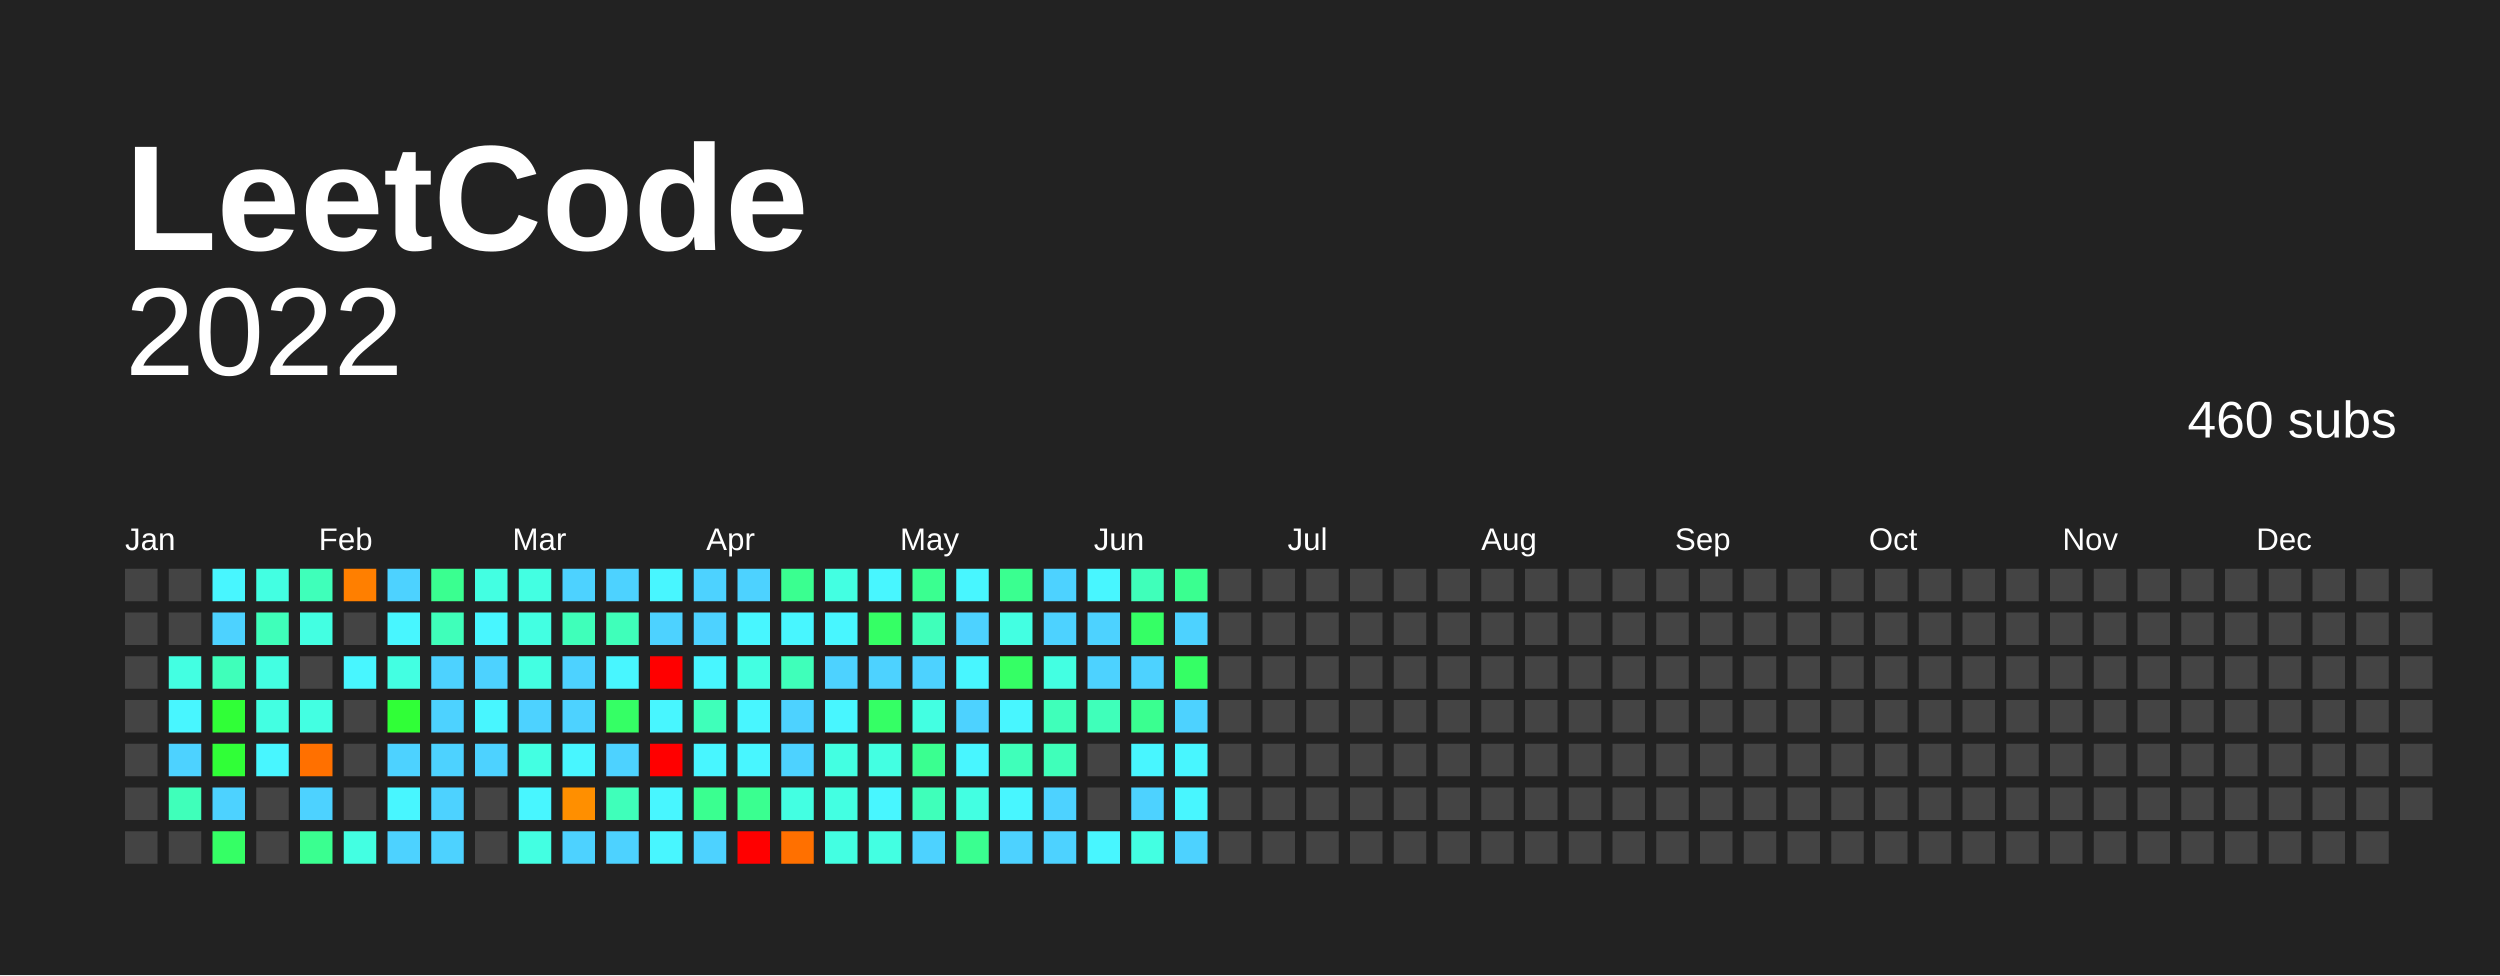
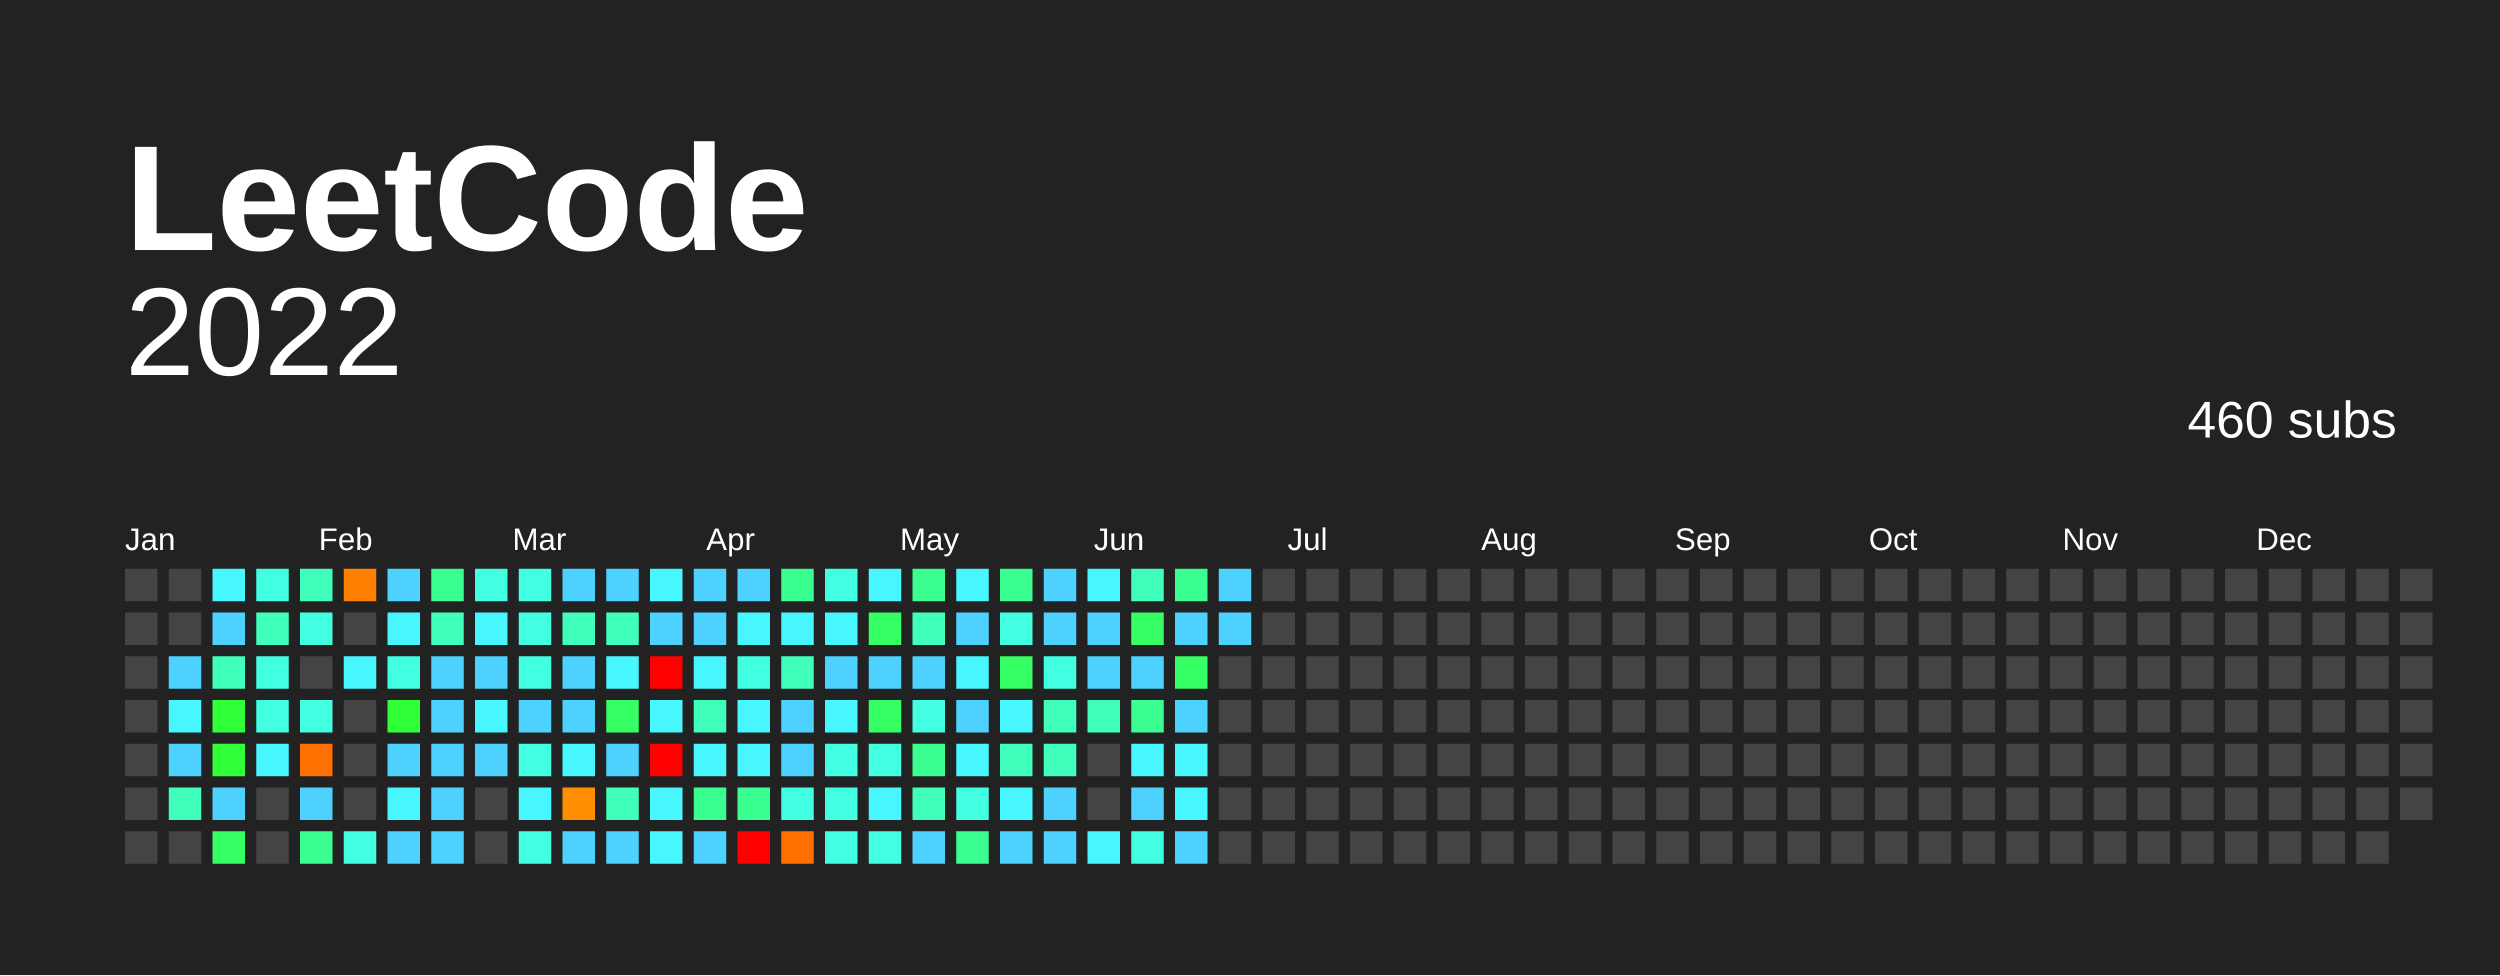
<svg xmlns="http://www.w3.org/2000/svg" baseProfile="full" height="78mm" version="1.1" viewBox="0,0,200,78" width="200mm">
  <defs />
  <rect fill="#222222" height="78" width="200" x="0" y="0" />
  <text fill="#FFFFFF" style="font-size:12px; font-family:Arial; font-weight:bold;" x="10" y="20"> LeetCode</text>
  <text alignment-baseline="hanging" fill="#FFFFFF" style="font-size:10.0px; font-family:Arial;" x="10" y="30">2022</text>
  <text alignment-baseline="hanging" fill="#FFFFFF" style="font-size:4.125px; font-family:Arial;" x="175" y="35">460 subs</text>
  <text fill="#FFFFFF" style="font-size:2.5px; font-family:Arial" x="10.0" y="44">Jan</text>
  <text fill="#FFFFFF" style="font-size:2.5px; font-family:Arial" x="25.5" y="44">Feb</text>
  <text fill="#FFFFFF" style="font-size:2.5px; font-family:Arial" x="41.0" y="44">Mar</text>
  <text fill="#FFFFFF" style="font-size:2.5px; font-family:Arial" x="56.5" y="44">Apr</text>
  <text fill="#FFFFFF" style="font-size:2.5px; font-family:Arial" x="72.0" y="44">May</text>
  <text fill="#FFFFFF" style="font-size:2.5px; font-family:Arial" x="87.5" y="44">Jun</text>
  <text fill="#FFFFFF" style="font-size:2.5px; font-family:Arial" x="103.0" y="44">Jul</text>
  <text fill="#FFFFFF" style="font-size:2.5px; font-family:Arial" x="118.5" y="44">Aug</text>
  <text fill="#FFFFFF" style="font-size:2.5px; font-family:Arial" x="134.0" y="44">Sep</text>
  <text fill="#FFFFFF" style="font-size:2.5px; font-family:Arial" x="149.5" y="44">Oct</text>
  <text fill="#FFFFFF" style="font-size:2.5px; font-family:Arial" x="165.0" y="44">Nov</text>
  <text fill="#FFFFFF" style="font-size:2.5px; font-family:Arial" x="180.5" y="44">Dec</text>
  <rect fill="#444444" height="2.6" width="2.6" x="10.0" y="45.5" />
  <rect fill="#444444" height="2.6" width="2.6" x="10.0" y="49.0" />
  <rect fill="#444444" height="2.6" width="2.6" x="10.0" y="52.5" />
  <rect fill="#444444" height="2.6" width="2.6" x="10.0" y="56.0" />
  <rect fill="#444444" height="2.6" width="2.6" x="10.0" y="59.5" />
  <rect fill="#444444" height="2.6" width="2.6" x="10.0" y="63.0" />
  <rect fill="#444444" height="2.6" width="2.6" x="10.0" y="66.5" />
  <rect fill="#444444" height="2.6" width="2.6" x="13.5" y="45.5" />
  <rect fill="#444444" height="2.6" width="2.6" x="13.5" y="49.0" />
-   <rect fill="#43ffe2" height="2.6" width="2.6" x="13.5" y="52.5" />
+   <rect fill="#4dd2ff" height="2.6" width="2.6" x="13.5" y="52.5" />
  <rect fill="#48f6ff" height="2.6" width="2.6" x="13.5" y="56.0" />
  <rect fill="#4dd2ff" height="2.6" width="2.6" x="13.5" y="59.5" />
  <rect fill="#3fffba" height="2.6" width="2.6" x="13.5" y="63.0" />
  <rect fill="#444444" height="2.6" width="2.6" x="13.5" y="66.5" />
  <rect fill="#48f6ff" height="2.6" width="2.6" x="17.0" y="45.5" />
  <rect fill="#4dd2ff" height="2.6" width="2.6" x="17.0" y="49.0" />
  <rect fill="#3fffba" height="2.6" width="2.6" x="17.0" y="52.5" />
  <rect fill="#30ff37" height="2.6" width="2.6" x="17.0" y="56.0" />
  <rect fill="#30ff37" height="2.6" width="2.6" x="17.0" y="59.5" />
  <rect fill="#4dd2ff" height="2.6" width="2.6" x="17.0" y="63.0" />
  <rect fill="#35ff65" height="2.6" width="2.6" x="17.0" y="66.5" />
  <rect fill="#43ffe2" height="2.6" width="2.6" x="20.5" y="45.5" />
  <rect fill="#3fffba" height="2.6" width="2.6" x="20.5" y="49.0" />
  <rect fill="#43ffe2" height="2.6" width="2.6" x="20.5" y="52.5" />
  <rect fill="#43ffe2" height="2.6" width="2.6" x="20.5" y="56.0" />
  <rect fill="#48f6ff" height="2.6" width="2.6" x="20.5" y="59.5" />
  <rect fill="#444444" height="2.6" width="2.6" x="20.5" y="63.0" />
  <rect fill="#444444" height="2.6" width="2.6" x="20.5" y="66.5" />
  <rect fill="#3fffba" height="2.6" width="2.6" x="24.0" y="45.5" />
  <rect fill="#43ffe2" height="2.6" width="2.6" x="24.0" y="49.0" />
  <rect fill="#444444" height="2.6" width="2.6" x="24.0" y="52.5" />
  <rect fill="#43ffe2" height="2.6" width="2.6" x="24.0" y="56.0" />
  <rect fill="#ff7000" height="2.6" width="2.6" x="24.0" y="59.5" />
  <rect fill="#4dd2ff" height="2.6" width="2.6" x="24.0" y="63.0" />
  <rect fill="#3aff90" height="2.6" width="2.6" x="24.0" y="66.5" />
  <rect fill="#ff7f00" height="2.6" width="2.6" x="27.5" y="45.5" />
  <rect fill="#444444" height="2.6" width="2.6" x="27.5" y="49.0" />
  <rect fill="#48f6ff" height="2.6" width="2.6" x="27.5" y="52.5" />
  <rect fill="#444444" height="2.6" width="2.6" x="27.5" y="56.0" />
  <rect fill="#444444" height="2.6" width="2.6" x="27.5" y="59.5" />
  <rect fill="#444444" height="2.6" width="2.6" x="27.5" y="63.0" />
  <rect fill="#43ffe2" height="2.6" width="2.6" x="27.5" y="66.5" />
  <rect fill="#4dd2ff" height="2.6" width="2.6" x="31.0" y="45.5" />
  <rect fill="#48f6ff" height="2.6" width="2.6" x="31.0" y="49.0" />
  <rect fill="#43ffe2" height="2.6" width="2.6" x="31.0" y="52.5" />
  <rect fill="#30ff37" height="2.6" width="2.6" x="31.0" y="56.0" />
  <rect fill="#4dd2ff" height="2.6" width="2.6" x="31.0" y="59.5" />
  <rect fill="#48f6ff" height="2.6" width="2.6" x="31.0" y="63.0" />
  <rect fill="#4dd2ff" height="2.6" width="2.6" x="31.0" y="66.5" />
  <rect fill="#3aff90" height="2.6" width="2.6" x="34.5" y="45.5" />
  <rect fill="#3fffba" height="2.6" width="2.6" x="34.5" y="49.0" />
  <rect fill="#4dd2ff" height="2.6" width="2.6" x="34.5" y="52.5" />
  <rect fill="#4dd2ff" height="2.6" width="2.6" x="34.5" y="56.0" />
  <rect fill="#4dd2ff" height="2.6" width="2.6" x="34.5" y="59.5" />
  <rect fill="#4dd2ff" height="2.6" width="2.6" x="34.5" y="63.0" />
  <rect fill="#4dd2ff" height="2.6" width="2.6" x="34.5" y="66.5" />
  <rect fill="#43ffe2" height="2.6" width="2.6" x="38.0" y="45.5" />
  <rect fill="#48f6ff" height="2.6" width="2.6" x="38.0" y="49.0" />
  <rect fill="#4dd2ff" height="2.6" width="2.6" x="38.0" y="52.5" />
  <rect fill="#48f6ff" height="2.6" width="2.6" x="38.0" y="56.0" />
  <rect fill="#4dd2ff" height="2.6" width="2.6" x="38.0" y="59.5" />
  <rect fill="#444444" height="2.6" width="2.6" x="38.0" y="63.0" />
  <rect fill="#444444" height="2.6" width="2.6" x="38.0" y="66.5" />
  <rect fill="#43ffe2" height="2.6" width="2.6" x="41.5" y="45.5" />
  <rect fill="#43ffe2" height="2.6" width="2.6" x="41.5" y="49.0" />
  <rect fill="#43ffe2" height="2.6" width="2.6" x="41.5" y="52.5" />
  <rect fill="#4dd2ff" height="2.6" width="2.6" x="41.5" y="56.0" />
  <rect fill="#43ffe2" height="2.6" width="2.6" x="41.5" y="59.5" />
  <rect fill="#48f6ff" height="2.6" width="2.6" x="41.5" y="63.0" />
  <rect fill="#43ffe2" height="2.6" width="2.6" x="41.5" y="66.5" />
  <rect fill="#4dd2ff" height="2.6" width="2.6" x="45.0" y="45.5" />
  <rect fill="#3fffba" height="2.6" width="2.6" x="45.0" y="49.0" />
  <rect fill="#4dd2ff" height="2.6" width="2.6" x="45.0" y="52.5" />
  <rect fill="#4dd2ff" height="2.6" width="2.6" x="45.0" y="56.0" />
  <rect fill="#48f6ff" height="2.6" width="2.6" x="45.0" y="59.5" />
  <rect fill="#ff8f00" height="2.6" width="2.6" x="45.0" y="63.0" />
  <rect fill="#4dd2ff" height="2.6" width="2.6" x="45.0" y="66.5" />
  <rect fill="#4dd2ff" height="2.6" width="2.6" x="48.5" y="45.5" />
  <rect fill="#3fffba" height="2.6" width="2.6" x="48.5" y="49.0" />
  <rect fill="#48f6ff" height="2.6" width="2.6" x="48.5" y="52.5" />
  <rect fill="#35ff65" height="2.6" width="2.6" x="48.5" y="56.0" />
  <rect fill="#4dd2ff" height="2.6" width="2.6" x="48.5" y="59.5" />
  <rect fill="#3fffba" height="2.6" width="2.6" x="48.5" y="63.0" />
  <rect fill="#4dd2ff" height="2.6" width="2.6" x="48.5" y="66.5" />
  <rect fill="#48f6ff" height="2.6" width="2.6" x="52.0" y="45.5" />
  <rect fill="#4dd2ff" height="2.6" width="2.6" x="52.0" y="49.0" />
  <rect fill="red" height="2.6" width="2.6" x="52.0" y="52.5" />
  <rect fill="#48f6ff" height="2.6" width="2.6" x="52.0" y="56.0" />
  <rect fill="red" height="2.6" width="2.6" x="52.0" y="59.5" />
  <rect fill="#48f6ff" height="2.6" width="2.6" x="52.0" y="63.0" />
  <rect fill="#48f6ff" height="2.6" width="2.6" x="52.0" y="66.5" />
  <rect fill="#4dd2ff" height="2.6" width="2.6" x="55.5" y="45.5" />
  <rect fill="#4dd2ff" height="2.6" width="2.6" x="55.5" y="49.0" />
  <rect fill="#48f6ff" height="2.6" width="2.6" x="55.5" y="52.5" />
  <rect fill="#3fffba" height="2.6" width="2.6" x="55.5" y="56.0" />
  <rect fill="#48f6ff" height="2.6" width="2.6" x="55.5" y="59.5" />
  <rect fill="#3aff90" height="2.6" width="2.6" x="55.5" y="63.0" />
  <rect fill="#4dd2ff" height="2.6" width="2.6" x="55.5" y="66.5" />
  <rect fill="#4dd2ff" height="2.6" width="2.6" x="59.0" y="45.5" />
  <rect fill="#48f6ff" height="2.6" width="2.6" x="59.0" y="49.0" />
  <rect fill="#43ffe2" height="2.6" width="2.6" x="59.0" y="52.5" />
  <rect fill="#48f6ff" height="2.6" width="2.6" x="59.0" y="56.0" />
  <rect fill="#48f6ff" height="2.6" width="2.6" x="59.0" y="59.5" />
  <rect fill="#3aff90" height="2.6" width="2.6" x="59.0" y="63.0" />
  <rect fill="red" height="2.6" width="2.6" x="59.0" y="66.5" />
  <rect fill="#3aff90" height="2.6" width="2.6" x="62.5" y="45.5" />
  <rect fill="#48f6ff" height="2.6" width="2.6" x="62.5" y="49.0" />
  <rect fill="#3fffba" height="2.6" width="2.6" x="62.5" y="52.5" />
  <rect fill="#4dd2ff" height="2.6" width="2.6" x="62.5" y="56.0" />
  <rect fill="#4dd2ff" height="2.6" width="2.6" x="62.5" y="59.5" />
  <rect fill="#43ffe2" height="2.6" width="2.6" x="62.5" y="63.0" />
  <rect fill="#ff7000" height="2.6" width="2.6" x="62.5" y="66.5" />
  <rect fill="#43ffe2" height="2.6" width="2.6" x="66.0" y="45.5" />
  <rect fill="#48f6ff" height="2.6" width="2.6" x="66.0" y="49.0" />
  <rect fill="#4dd2ff" height="2.6" width="2.6" x="66.0" y="52.5" />
  <rect fill="#48f6ff" height="2.6" width="2.6" x="66.0" y="56.0" />
  <rect fill="#43ffe2" height="2.6" width="2.6" x="66.0" y="59.5" />
  <rect fill="#43ffe2" height="2.6" width="2.6" x="66.0" y="63.0" />
  <rect fill="#43ffe2" height="2.6" width="2.6" x="66.0" y="66.5" />
  <rect fill="#48f6ff" height="2.6" width="2.6" x="69.5" y="45.5" />
  <rect fill="#35ff65" height="2.6" width="2.6" x="69.5" y="49.0" />
  <rect fill="#4dd2ff" height="2.6" width="2.6" x="69.5" y="52.5" />
  <rect fill="#35ff65" height="2.6" width="2.6" x="69.5" y="56.0" />
  <rect fill="#43ffe2" height="2.6" width="2.6" x="69.5" y="59.5" />
  <rect fill="#48f6ff" height="2.6" width="2.6" x="69.5" y="63.0" />
  <rect fill="#43ffe2" height="2.6" width="2.6" x="69.5" y="66.5" />
  <rect fill="#3aff90" height="2.6" width="2.6" x="73.0" y="45.5" />
  <rect fill="#3fffba" height="2.6" width="2.6" x="73.0" y="49.0" />
  <rect fill="#4dd2ff" height="2.6" width="2.6" x="73.0" y="52.5" />
  <rect fill="#43ffe2" height="2.6" width="2.6" x="73.0" y="56.0" />
  <rect fill="#3aff90" height="2.6" width="2.6" x="73.0" y="59.5" />
  <rect fill="#3fffba" height="2.6" width="2.6" x="73.0" y="63.0" />
  <rect fill="#4dd2ff" height="2.6" width="2.6" x="73.0" y="66.5" />
  <rect fill="#48f6ff" height="2.6" width="2.6" x="76.5" y="45.5" />
  <rect fill="#4dd2ff" height="2.6" width="2.6" x="76.5" y="49.0" />
  <rect fill="#48f6ff" height="2.6" width="2.6" x="76.5" y="52.5" />
  <rect fill="#4dd2ff" height="2.6" width="2.6" x="76.5" y="56.0" />
  <rect fill="#48f6ff" height="2.6" width="2.6" x="76.5" y="59.5" />
  <rect fill="#43ffe2" height="2.6" width="2.6" x="76.5" y="63.0" />
  <rect fill="#3aff90" height="2.6" width="2.6" x="76.5" y="66.5" />
  <rect fill="#3aff90" height="2.6" width="2.6" x="80.0" y="45.5" />
  <rect fill="#43ffe2" height="2.6" width="2.6" x="80.0" y="49.0" />
  <rect fill="#35ff65" height="2.6" width="2.6" x="80.0" y="52.5" />
  <rect fill="#48f6ff" height="2.6" width="2.6" x="80.0" y="56.0" />
  <rect fill="#3fffba" height="2.6" width="2.6" x="80.0" y="59.5" />
  <rect fill="#48f6ff" height="2.6" width="2.6" x="80.0" y="63.0" />
  <rect fill="#4dd2ff" height="2.6" width="2.6" x="80.0" y="66.5" />
  <rect fill="#4dd2ff" height="2.6" width="2.6" x="83.5" y="45.5" />
  <rect fill="#4dd2ff" height="2.6" width="2.6" x="83.5" y="49.0" />
  <rect fill="#43ffe2" height="2.6" width="2.6" x="83.5" y="52.5" />
  <rect fill="#3fffba" height="2.6" width="2.6" x="83.5" y="56.0" />
  <rect fill="#3fffba" height="2.6" width="2.6" x="83.5" y="59.5" />
  <rect fill="#4dd2ff" height="2.6" width="2.6" x="83.5" y="63.0" />
  <rect fill="#4dd2ff" height="2.6" width="2.6" x="83.5" y="66.5" />
  <rect fill="#48f6ff" height="2.6" width="2.6" x="87.0" y="45.5" />
  <rect fill="#4dd2ff" height="2.6" width="2.6" x="87.0" y="49.0" />
  <rect fill="#4dd2ff" height="2.6" width="2.6" x="87.0" y="52.5" />
  <rect fill="#3fffba" height="2.6" width="2.6" x="87.0" y="56.0" />
  <rect fill="#444444" height="2.6" width="2.6" x="87.0" y="59.5" />
  <rect fill="#444444" height="2.6" width="2.6" x="87.0" y="63.0" />
  <rect fill="#48f6ff" height="2.6" width="2.6" x="87.0" y="66.5" />
  <rect fill="#3fffba" height="2.6" width="2.6" x="90.5" y="45.5" />
  <rect fill="#35ff65" height="2.6" width="2.6" x="90.5" y="49.0" />
  <rect fill="#4dd2ff" height="2.6" width="2.6" x="90.5" y="52.5" />
  <rect fill="#3aff90" height="2.6" width="2.6" x="90.5" y="56.0" />
  <rect fill="#48f6ff" height="2.6" width="2.6" x="90.5" y="59.5" />
  <rect fill="#4dd2ff" height="2.6" width="2.6" x="90.5" y="63.0" />
  <rect fill="#43ffe2" height="2.6" width="2.6" x="90.5" y="66.5" />
  <rect fill="#3aff90" height="2.6" width="2.6" x="94.0" y="45.5" />
  <rect fill="#4dd2ff" height="2.6" width="2.6" x="94.0" y="49.0" />
  <rect fill="#35ff65" height="2.6" width="2.6" x="94.0" y="52.5" />
  <rect fill="#4dd2ff" height="2.6" width="2.6" x="94.0" y="56.0" />
  <rect fill="#48f6ff" height="2.6" width="2.6" x="94.0" y="59.5" />
  <rect fill="#48f6ff" height="2.6" width="2.6" x="94.0" y="63.0" />
  <rect fill="#4dd2ff" height="2.6" width="2.6" x="94.0" y="66.5" />
-   <rect fill="#444444" height="2.6" width="2.6" x="97.5" y="45.5" />
-   <rect fill="#444444" height="2.6" width="2.6" x="97.5" y="49.0" />
+   <rect fill="#4dd2ff" height="2.6" width="2.6" x="97.5" y="45.5" />
+   <rect fill="#4dd2ff" height="2.6" width="2.6" x="97.5" y="49.0" />
  <rect fill="#444444" height="2.6" width="2.6" x="97.5" y="52.5" />
  <rect fill="#444444" height="2.6" width="2.6" x="97.5" y="56.0" />
  <rect fill="#444444" height="2.6" width="2.6" x="97.5" y="59.5" />
  <rect fill="#444444" height="2.6" width="2.6" x="97.5" y="63.0" />
  <rect fill="#444444" height="2.6" width="2.6" x="97.5" y="66.5" />
  <rect fill="#444444" height="2.6" width="2.6" x="101.0" y="45.5" />
  <rect fill="#444444" height="2.6" width="2.6" x="101.0" y="49.0" />
  <rect fill="#444444" height="2.6" width="2.6" x="101.0" y="52.5" />
  <rect fill="#444444" height="2.6" width="2.6" x="101.0" y="56.0" />
  <rect fill="#444444" height="2.6" width="2.6" x="101.0" y="59.5" />
  <rect fill="#444444" height="2.6" width="2.6" x="101.0" y="63.0" />
  <rect fill="#444444" height="2.6" width="2.6" x="101.0" y="66.5" />
  <rect fill="#444444" height="2.6" width="2.6" x="104.5" y="45.5" />
  <rect fill="#444444" height="2.6" width="2.6" x="104.5" y="49.0" />
  <rect fill="#444444" height="2.6" width="2.6" x="104.5" y="52.5" />
  <rect fill="#444444" height="2.6" width="2.6" x="104.5" y="56.0" />
  <rect fill="#444444" height="2.6" width="2.6" x="104.5" y="59.5" />
  <rect fill="#444444" height="2.6" width="2.6" x="104.5" y="63.0" />
  <rect fill="#444444" height="2.6" width="2.6" x="104.5" y="66.5" />
  <rect fill="#444444" height="2.6" width="2.6" x="108.0" y="45.5" />
  <rect fill="#444444" height="2.6" width="2.6" x="108.0" y="49.0" />
  <rect fill="#444444" height="2.6" width="2.6" x="108.0" y="52.5" />
  <rect fill="#444444" height="2.6" width="2.6" x="108.0" y="56.0" />
  <rect fill="#444444" height="2.6" width="2.6" x="108.0" y="59.5" />
  <rect fill="#444444" height="2.6" width="2.6" x="108.0" y="63.0" />
  <rect fill="#444444" height="2.6" width="2.6" x="108.0" y="66.5" />
  <rect fill="#444444" height="2.6" width="2.6" x="111.5" y="45.5" />
  <rect fill="#444444" height="2.6" width="2.6" x="111.5" y="49.0" />
  <rect fill="#444444" height="2.6" width="2.6" x="111.5" y="52.5" />
  <rect fill="#444444" height="2.6" width="2.6" x="111.5" y="56.0" />
  <rect fill="#444444" height="2.6" width="2.6" x="111.5" y="59.5" />
  <rect fill="#444444" height="2.6" width="2.6" x="111.5" y="63.0" />
  <rect fill="#444444" height="2.6" width="2.6" x="111.5" y="66.5" />
  <rect fill="#444444" height="2.6" width="2.6" x="115.0" y="45.5" />
  <rect fill="#444444" height="2.6" width="2.6" x="115.0" y="49.0" />
  <rect fill="#444444" height="2.6" width="2.6" x="115.0" y="52.5" />
  <rect fill="#444444" height="2.6" width="2.6" x="115.0" y="56.0" />
  <rect fill="#444444" height="2.6" width="2.6" x="115.0" y="59.5" />
  <rect fill="#444444" height="2.6" width="2.6" x="115.0" y="63.0" />
  <rect fill="#444444" height="2.6" width="2.6" x="115.0" y="66.5" />
  <rect fill="#444444" height="2.6" width="2.6" x="118.5" y="45.5" />
  <rect fill="#444444" height="2.6" width="2.6" x="118.5" y="49.0" />
  <rect fill="#444444" height="2.6" width="2.6" x="118.5" y="52.5" />
  <rect fill="#444444" height="2.6" width="2.6" x="118.5" y="56.0" />
  <rect fill="#444444" height="2.6" width="2.6" x="118.5" y="59.5" />
  <rect fill="#444444" height="2.6" width="2.6" x="118.5" y="63.0" />
  <rect fill="#444444" height="2.6" width="2.6" x="118.5" y="66.5" />
  <rect fill="#444444" height="2.6" width="2.6" x="122.0" y="45.5" />
  <rect fill="#444444" height="2.6" width="2.6" x="122.0" y="49.0" />
  <rect fill="#444444" height="2.6" width="2.6" x="122.0" y="52.5" />
  <rect fill="#444444" height="2.6" width="2.6" x="122.0" y="56.0" />
  <rect fill="#444444" height="2.6" width="2.6" x="122.0" y="59.5" />
  <rect fill="#444444" height="2.6" width="2.6" x="122.0" y="63.0" />
  <rect fill="#444444" height="2.6" width="2.6" x="122.0" y="66.5" />
  <rect fill="#444444" height="2.6" width="2.6" x="125.5" y="45.5" />
  <rect fill="#444444" height="2.6" width="2.6" x="125.5" y="49.0" />
  <rect fill="#444444" height="2.6" width="2.6" x="125.5" y="52.5" />
  <rect fill="#444444" height="2.6" width="2.6" x="125.5" y="56.0" />
  <rect fill="#444444" height="2.6" width="2.6" x="125.5" y="59.5" />
  <rect fill="#444444" height="2.6" width="2.6" x="125.5" y="63.0" />
  <rect fill="#444444" height="2.6" width="2.6" x="125.5" y="66.5" />
  <rect fill="#444444" height="2.6" width="2.6" x="129.0" y="45.5" />
  <rect fill="#444444" height="2.6" width="2.6" x="129.0" y="49.0" />
  <rect fill="#444444" height="2.6" width="2.6" x="129.0" y="52.5" />
  <rect fill="#444444" height="2.6" width="2.6" x="129.0" y="56.0" />
  <rect fill="#444444" height="2.6" width="2.6" x="129.0" y="59.5" />
  <rect fill="#444444" height="2.6" width="2.6" x="129.0" y="63.0" />
  <rect fill="#444444" height="2.6" width="2.6" x="129.0" y="66.5" />
  <rect fill="#444444" height="2.6" width="2.6" x="132.5" y="45.5" />
  <rect fill="#444444" height="2.6" width="2.6" x="132.5" y="49.0" />
  <rect fill="#444444" height="2.6" width="2.6" x="132.5" y="52.5" />
  <rect fill="#444444" height="2.6" width="2.6" x="132.5" y="56.0" />
  <rect fill="#444444" height="2.6" width="2.6" x="132.5" y="59.5" />
  <rect fill="#444444" height="2.6" width="2.6" x="132.5" y="63.0" />
  <rect fill="#444444" height="2.6" width="2.6" x="132.5" y="66.5" />
  <rect fill="#444444" height="2.6" width="2.6" x="136.0" y="45.5" />
  <rect fill="#444444" height="2.6" width="2.6" x="136.0" y="49.0" />
  <rect fill="#444444" height="2.6" width="2.6" x="136.0" y="52.5" />
  <rect fill="#444444" height="2.6" width="2.6" x="136.0" y="56.0" />
  <rect fill="#444444" height="2.6" width="2.6" x="136.0" y="59.5" />
  <rect fill="#444444" height="2.6" width="2.6" x="136.0" y="63.0" />
  <rect fill="#444444" height="2.6" width="2.6" x="136.0" y="66.5" />
  <rect fill="#444444" height="2.6" width="2.6" x="139.5" y="45.5" />
  <rect fill="#444444" height="2.6" width="2.6" x="139.5" y="49.0" />
  <rect fill="#444444" height="2.6" width="2.6" x="139.5" y="52.5" />
  <rect fill="#444444" height="2.6" width="2.6" x="139.5" y="56.0" />
  <rect fill="#444444" height="2.6" width="2.6" x="139.5" y="59.5" />
  <rect fill="#444444" height="2.6" width="2.6" x="139.5" y="63.0" />
  <rect fill="#444444" height="2.6" width="2.6" x="139.5" y="66.5" />
  <rect fill="#444444" height="2.6" width="2.6" x="143.0" y="45.5" />
  <rect fill="#444444" height="2.6" width="2.6" x="143.0" y="49.0" />
  <rect fill="#444444" height="2.6" width="2.6" x="143.0" y="52.5" />
  <rect fill="#444444" height="2.6" width="2.6" x="143.0" y="56.0" />
  <rect fill="#444444" height="2.6" width="2.6" x="143.0" y="59.5" />
  <rect fill="#444444" height="2.6" width="2.6" x="143.0" y="63.0" />
  <rect fill="#444444" height="2.6" width="2.6" x="143.0" y="66.5" />
  <rect fill="#444444" height="2.6" width="2.6" x="146.5" y="45.5" />
  <rect fill="#444444" height="2.6" width="2.6" x="146.5" y="49.0" />
  <rect fill="#444444" height="2.6" width="2.6" x="146.5" y="52.5" />
  <rect fill="#444444" height="2.6" width="2.6" x="146.5" y="56.0" />
  <rect fill="#444444" height="2.6" width="2.6" x="146.5" y="59.5" />
  <rect fill="#444444" height="2.6" width="2.6" x="146.5" y="63.0" />
  <rect fill="#444444" height="2.6" width="2.6" x="146.5" y="66.5" />
  <rect fill="#444444" height="2.6" width="2.6" x="150.0" y="45.5" />
  <rect fill="#444444" height="2.6" width="2.6" x="150.0" y="49.0" />
  <rect fill="#444444" height="2.6" width="2.6" x="150.0" y="52.5" />
  <rect fill="#444444" height="2.6" width="2.6" x="150.0" y="56.0" />
  <rect fill="#444444" height="2.6" width="2.6" x="150.0" y="59.5" />
  <rect fill="#444444" height="2.6" width="2.6" x="150.0" y="63.0" />
  <rect fill="#444444" height="2.6" width="2.6" x="150.0" y="66.5" />
  <rect fill="#444444" height="2.6" width="2.6" x="153.5" y="45.5" />
  <rect fill="#444444" height="2.6" width="2.6" x="153.5" y="49.0" />
  <rect fill="#444444" height="2.6" width="2.6" x="153.5" y="52.5" />
  <rect fill="#444444" height="2.6" width="2.6" x="153.5" y="56.0" />
  <rect fill="#444444" height="2.6" width="2.6" x="153.5" y="59.5" />
  <rect fill="#444444" height="2.6" width="2.6" x="153.5" y="63.0" />
  <rect fill="#444444" height="2.6" width="2.6" x="153.5" y="66.5" />
  <rect fill="#444444" height="2.6" width="2.6" x="157.0" y="45.5" />
  <rect fill="#444444" height="2.6" width="2.6" x="157.0" y="49.0" />
  <rect fill="#444444" height="2.6" width="2.6" x="157.0" y="52.5" />
  <rect fill="#444444" height="2.6" width="2.6" x="157.0" y="56.0" />
  <rect fill="#444444" height="2.6" width="2.6" x="157.0" y="59.5" />
  <rect fill="#444444" height="2.6" width="2.6" x="157.0" y="63.0" />
  <rect fill="#444444" height="2.6" width="2.6" x="157.0" y="66.5" />
  <rect fill="#444444" height="2.6" width="2.6" x="160.5" y="45.5" />
  <rect fill="#444444" height="2.6" width="2.6" x="160.5" y="49.0" />
  <rect fill="#444444" height="2.6" width="2.6" x="160.5" y="52.5" />
  <rect fill="#444444" height="2.6" width="2.6" x="160.5" y="56.0" />
  <rect fill="#444444" height="2.6" width="2.6" x="160.5" y="59.5" />
  <rect fill="#444444" height="2.6" width="2.6" x="160.5" y="63.0" />
  <rect fill="#444444" height="2.6" width="2.6" x="160.5" y="66.5" />
  <rect fill="#444444" height="2.6" width="2.6" x="164.0" y="45.5" />
  <rect fill="#444444" height="2.6" width="2.6" x="164.0" y="49.0" />
  <rect fill="#444444" height="2.6" width="2.6" x="164.0" y="52.5" />
  <rect fill="#444444" height="2.6" width="2.6" x="164.0" y="56.0" />
  <rect fill="#444444" height="2.6" width="2.6" x="164.0" y="59.5" />
  <rect fill="#444444" height="2.6" width="2.6" x="164.0" y="63.0" />
  <rect fill="#444444" height="2.6" width="2.6" x="164.0" y="66.5" />
  <rect fill="#444444" height="2.6" width="2.6" x="167.5" y="45.5" />
  <rect fill="#444444" height="2.6" width="2.6" x="167.5" y="49.0" />
  <rect fill="#444444" height="2.6" width="2.6" x="167.5" y="52.5" />
  <rect fill="#444444" height="2.6" width="2.6" x="167.5" y="56.0" />
  <rect fill="#444444" height="2.6" width="2.6" x="167.5" y="59.5" />
  <rect fill="#444444" height="2.6" width="2.6" x="167.5" y="63.0" />
  <rect fill="#444444" height="2.6" width="2.6" x="167.5" y="66.5" />
  <rect fill="#444444" height="2.6" width="2.6" x="171.0" y="45.5" />
  <rect fill="#444444" height="2.6" width="2.6" x="171.0" y="49.0" />
  <rect fill="#444444" height="2.6" width="2.6" x="171.0" y="52.5" />
  <rect fill="#444444" height="2.6" width="2.6" x="171.0" y="56.0" />
  <rect fill="#444444" height="2.6" width="2.6" x="171.0" y="59.5" />
  <rect fill="#444444" height="2.6" width="2.6" x="171.0" y="63.0" />
  <rect fill="#444444" height="2.6" width="2.6" x="171.0" y="66.5" />
  <rect fill="#444444" height="2.6" width="2.6" x="174.5" y="45.5" />
  <rect fill="#444444" height="2.6" width="2.6" x="174.5" y="49.0" />
  <rect fill="#444444" height="2.6" width="2.6" x="174.5" y="52.5" />
  <rect fill="#444444" height="2.6" width="2.6" x="174.5" y="56.0" />
  <rect fill="#444444" height="2.6" width="2.6" x="174.5" y="59.5" />
  <rect fill="#444444" height="2.6" width="2.6" x="174.5" y="63.0" />
  <rect fill="#444444" height="2.6" width="2.6" x="174.5" y="66.5" />
  <rect fill="#444444" height="2.6" width="2.6" x="178.0" y="45.5" />
  <rect fill="#444444" height="2.6" width="2.6" x="178.0" y="49.0" />
  <rect fill="#444444" height="2.6" width="2.6" x="178.0" y="52.5" />
  <rect fill="#444444" height="2.6" width="2.6" x="178.0" y="56.0" />
  <rect fill="#444444" height="2.6" width="2.6" x="178.0" y="59.5" />
  <rect fill="#444444" height="2.6" width="2.6" x="178.0" y="63.0" />
  <rect fill="#444444" height="2.6" width="2.6" x="178.0" y="66.5" />
  <rect fill="#444444" height="2.6" width="2.6" x="181.5" y="45.5" />
  <rect fill="#444444" height="2.6" width="2.6" x="181.5" y="49.0" />
  <rect fill="#444444" height="2.6" width="2.6" x="181.5" y="52.5" />
  <rect fill="#444444" height="2.6" width="2.6" x="181.5" y="56.0" />
  <rect fill="#444444" height="2.6" width="2.6" x="181.5" y="59.5" />
  <rect fill="#444444" height="2.6" width="2.6" x="181.5" y="63.0" />
  <rect fill="#444444" height="2.6" width="2.6" x="181.5" y="66.5" />
  <rect fill="#444444" height="2.6" width="2.6" x="185.0" y="45.5" />
  <rect fill="#444444" height="2.6" width="2.6" x="185.0" y="49.0" />
  <rect fill="#444444" height="2.6" width="2.6" x="185.0" y="52.5" />
  <rect fill="#444444" height="2.6" width="2.6" x="185.0" y="56.0" />
  <rect fill="#444444" height="2.6" width="2.6" x="185.0" y="59.5" />
  <rect fill="#444444" height="2.6" width="2.6" x="185.0" y="63.0" />
  <rect fill="#444444" height="2.6" width="2.6" x="185.0" y="66.5" />
  <rect fill="#444444" height="2.6" width="2.6" x="188.5" y="45.5" />
  <rect fill="#444444" height="2.6" width="2.6" x="188.5" y="49.0" />
  <rect fill="#444444" height="2.6" width="2.6" x="188.5" y="52.5" />
  <rect fill="#444444" height="2.6" width="2.6" x="188.5" y="56.0" />
  <rect fill="#444444" height="2.6" width="2.6" x="188.5" y="59.5" />
  <rect fill="#444444" height="2.6" width="2.6" x="188.5" y="63.0" />
  <rect fill="#444444" height="2.6" width="2.6" x="188.5" y="66.5" />
  <rect fill="#444444" height="2.6" width="2.6" x="192.0" y="45.5" />
  <rect fill="#444444" height="2.6" width="2.6" x="192.0" y="49.0" />
  <rect fill="#444444" height="2.6" width="2.6" x="192.0" y="52.5" />
  <rect fill="#444444" height="2.6" width="2.6" x="192.0" y="56.0" />
  <rect fill="#444444" height="2.6" width="2.6" x="192.0" y="59.5" />
  <rect fill="#444444" height="2.6" width="2.6" x="192.0" y="63.0" />
</svg>
